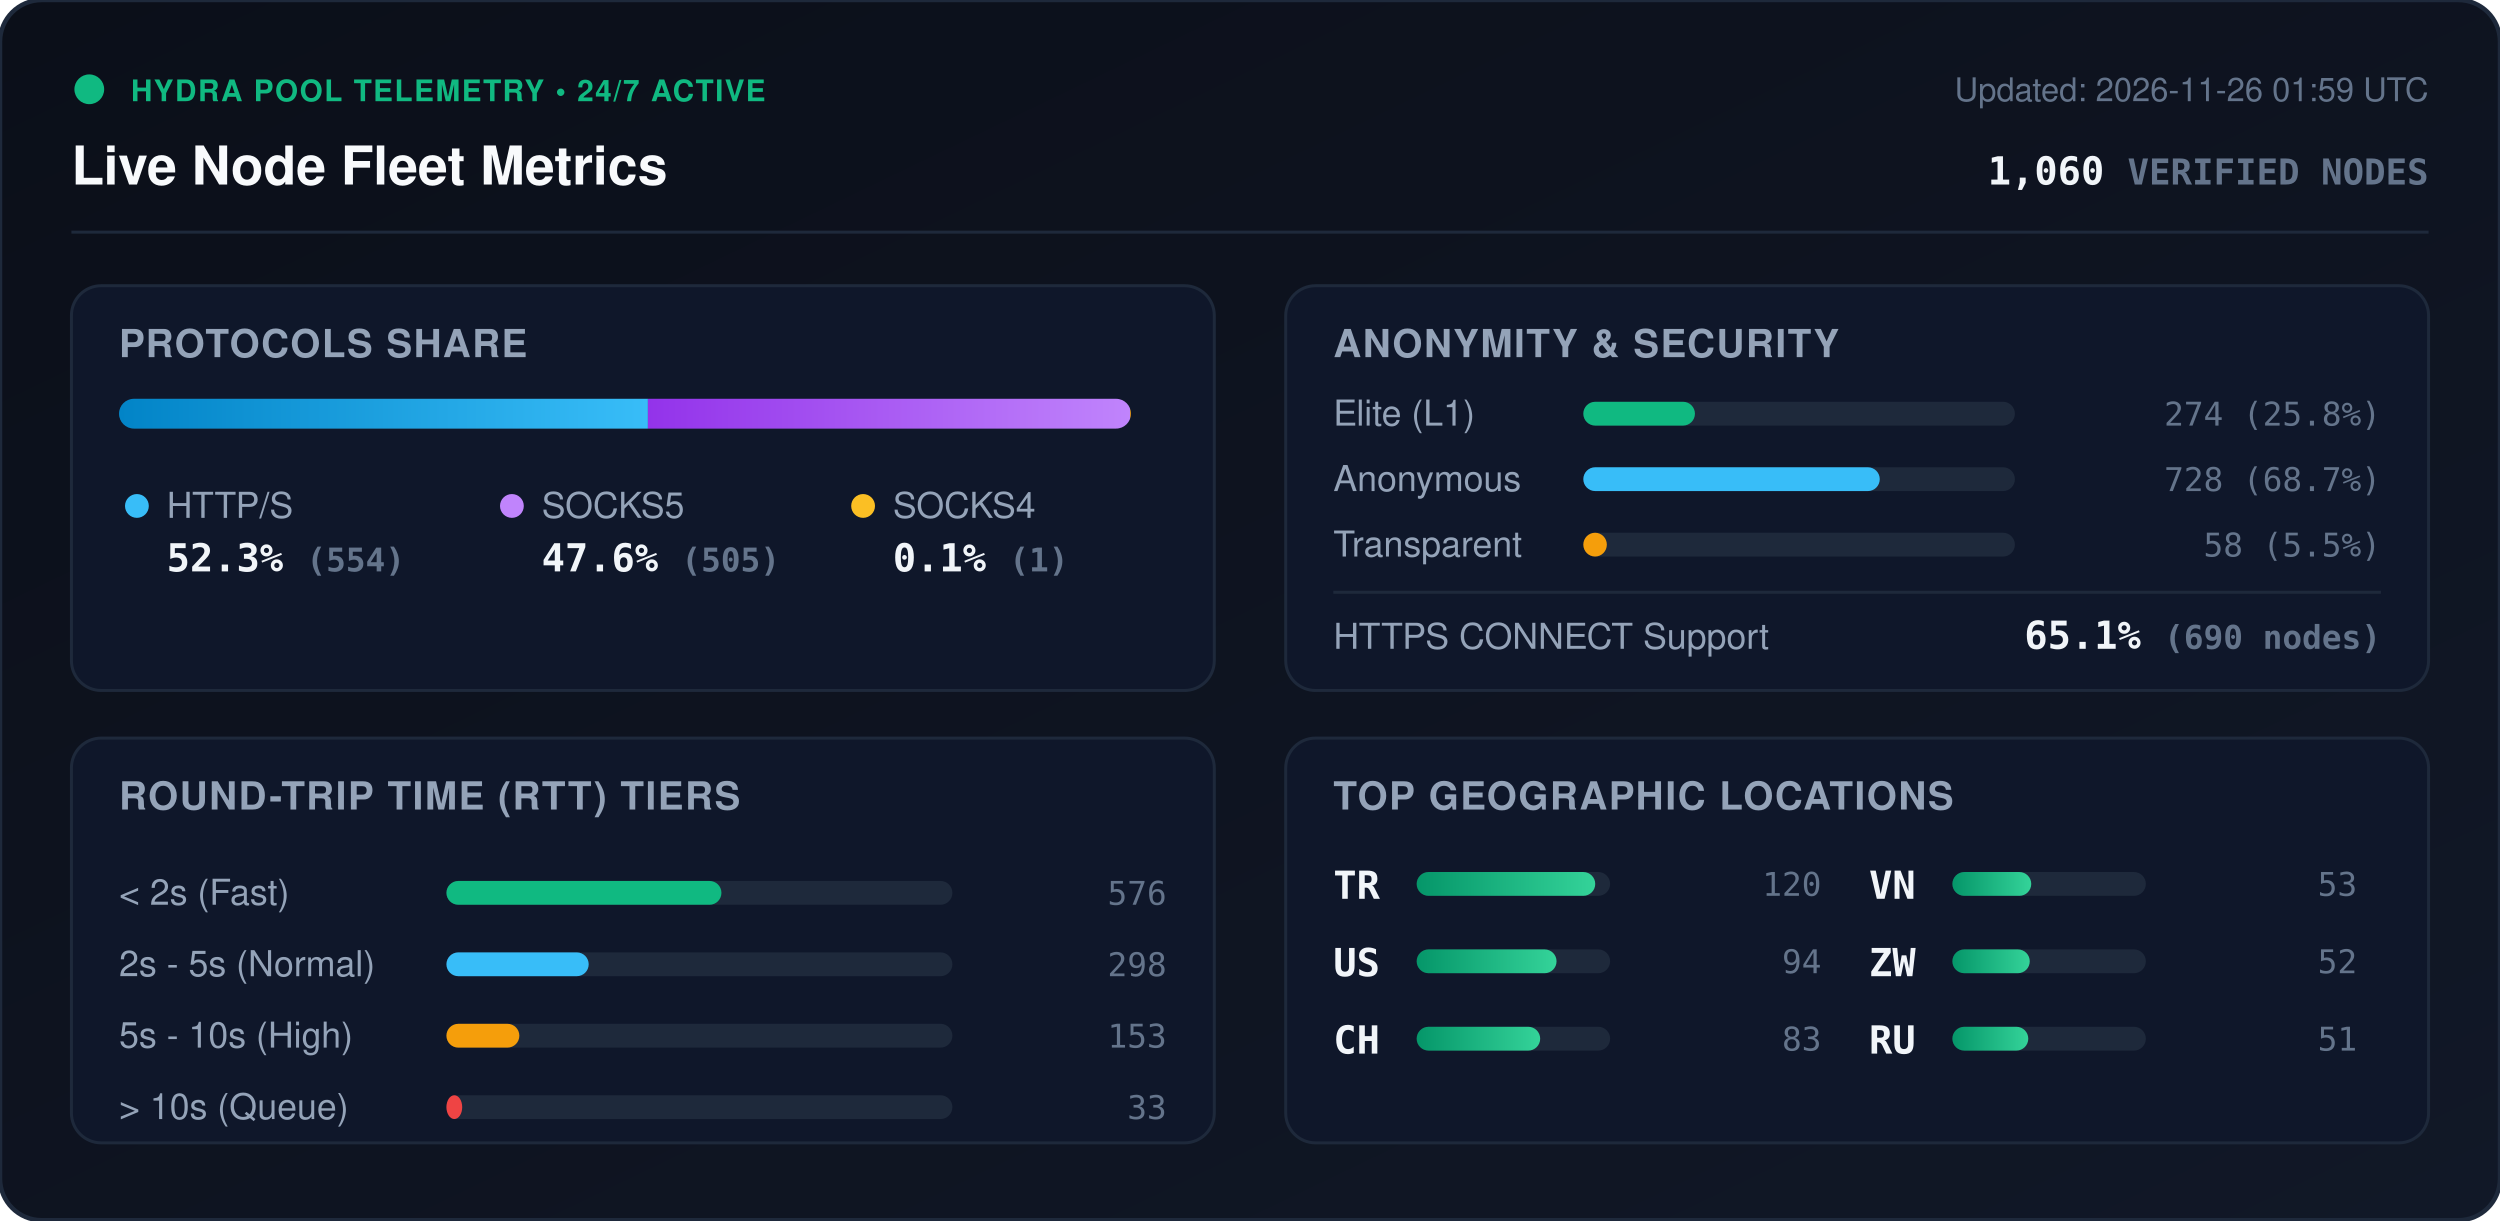
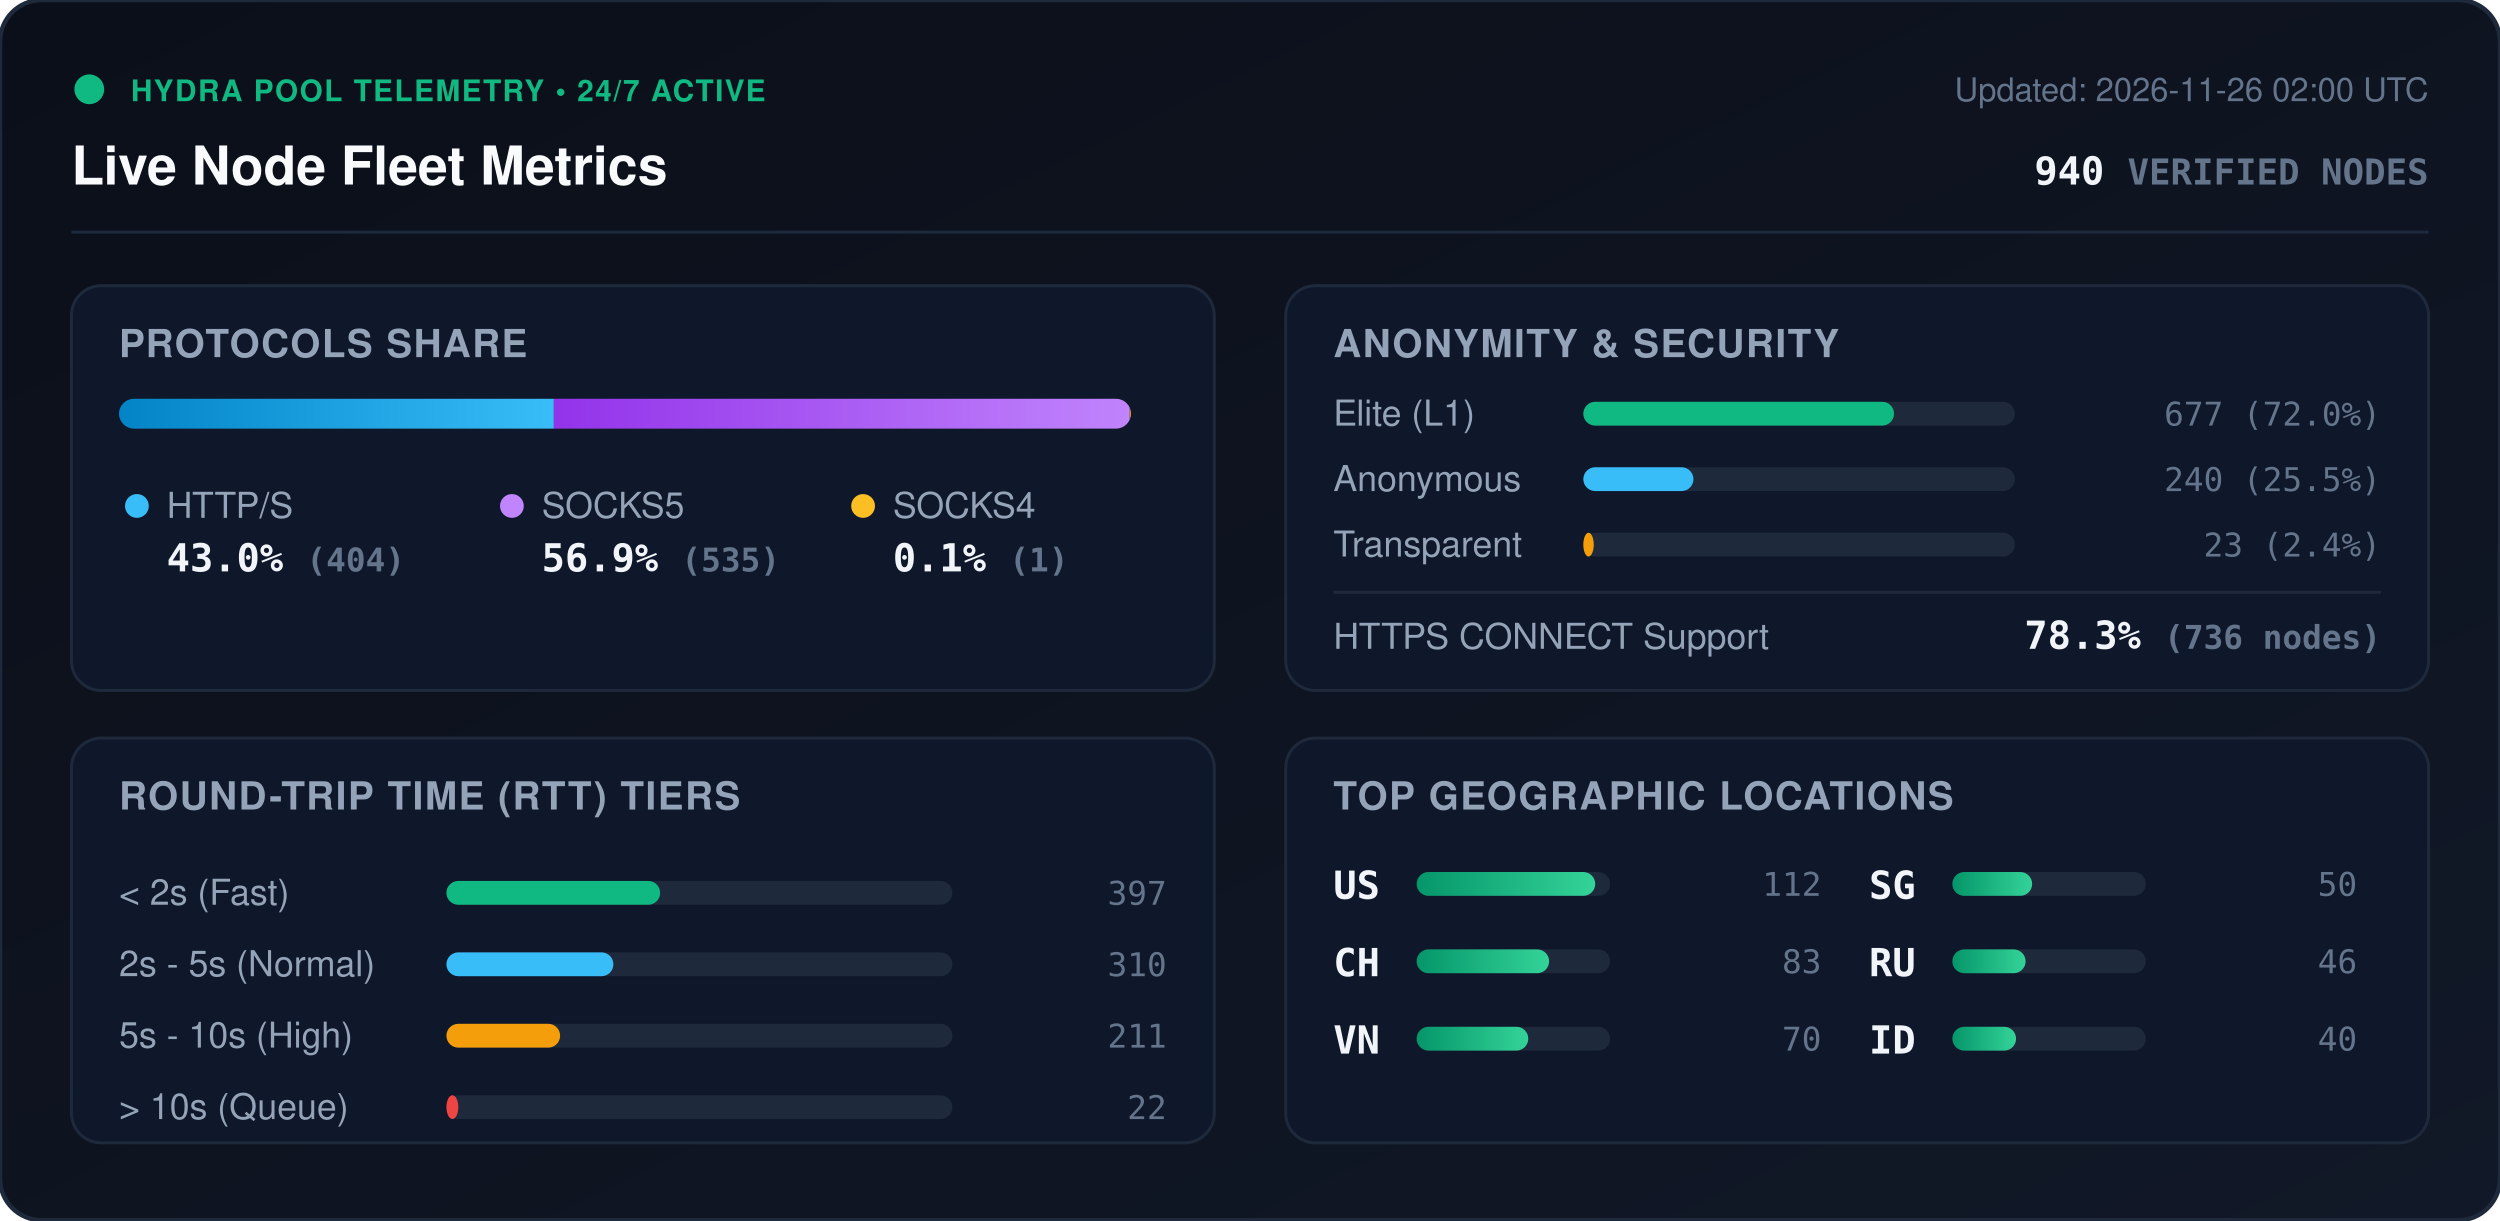
<svg xmlns="http://www.w3.org/2000/svg" viewBox="0 0 840 410" width="840" height="410" style="max-width: 100%; height: auto;">
  <defs>
    <linearGradient id="bg" x1="0%" y1="0%" x2="100%" y2="100%">
      <stop offset="0%" stop-color="#0b0f19" />
      <stop offset="100%" stop-color="#111827" />
    </linearGradient>
    <linearGradient id="bar-http" x1="0%" y1="0%" x2="100%" y2="0%">
      <stop offset="0%" stop-color="#0284c7" />
      <stop offset="100%" stop-color="#38bdf8" />
    </linearGradient>
    <linearGradient id="bar-socks5" x1="0%" y1="0%" x2="100%" y2="0%">
      <stop offset="0%" stop-color="#9333ea" />
      <stop offset="100%" stop-color="#c084fc" />
    </linearGradient>
    <linearGradient id="bar-socks4" x1="0%" y1="0%" x2="100%" y2="0%">
      <stop offset="0%" stop-color="#d97706" />
      <stop offset="100%" stop-color="#fbbf24" />
    </linearGradient>
    <linearGradient id="bar-green" x1="0%" y1="0%" x2="100%" y2="0%">
      <stop offset="0%" stop-color="#059669" />
      <stop offset="100%" stop-color="#34d399" />
    </linearGradient>
    <clipPath id="prog-track-clip">
      <rect width="340.0" height="10" rx="5" />
    </clipPath>
    <style>
      .title { font: 700 18px -apple-system, BlinkMacSystemFont, 'Segoe UI', Helvetica, Arial, sans-serif; fill: #f8fafc; }
      .sub { font: 500 11px -apple-system, BlinkMacSystemFont, 'Segoe UI', Helvetica, Arial, sans-serif; fill: #64748b; }
      .section-hdr { font: 600 13px -apple-system, BlinkMacSystemFont, 'Segoe UI', Helvetica, Arial, sans-serif; fill: #94a3b8; letter-spacing: 0.5px; }
      .metric-val { font: 700 13px -apple-system, BlinkMacSystemFont, 'Segoe UI', Helvetica, Arial, sans-serif; fill: #f1f5f9; }
      .metric-lbl { font: 500 12px -apple-system, BlinkMacSystemFont, 'Segoe UI', Helvetica, Arial, sans-serif; fill: #94a3b8; }
      .badge-txt { font: 700 10px -apple-system, BlinkMacSystemFont, 'Segoe UI', Helvetica, Arial, sans-serif; fill: #10b981; letter-spacing: 0.5px; }
      .mono { font-family: ui-monospace, SFMono-Regular, Menlo, Monaco, Consolas, monospace; }
      .pulse { animation: beacon 2s infinite ease-in-out; }
      @keyframes beacon { 0%, 100% { opacity: 1; } 50% { opacity: 0.35; } }
    </style>
  </defs>
  <rect width="840" height="410" rx="14" fill="url(#bg)" stroke="#1e293b" stroke-width="1.5" />
  <g transform="translate(24, 24)">
    <circle cx="6" cy="6" r="5" fill="#10b981" class="pulse" />
    <text x="20" y="10" class="badge-txt">HYDRA POOL TELEMETRY • 24/7 ACTIVE</text>
    <text x="0" y="38" class="title">Live Node Fleet Metrics</text>
-     <text x="792" y="10" text-anchor="end" class="sub">Updated: 2026-11-26 01:59 UTC</text>
-     <text x="792" y="38" text-anchor="end" class="metric-val mono" fill="#38bdf8">1,060 <tspan font-size="12" fill="#64748b">VERIFIED NODES</tspan>
+     <text x="792" y="10" text-anchor="end" class="sub">Updated: 2026-11-26 02:00 UTC</text>
+     <text x="792" y="38" text-anchor="end" class="metric-val mono" fill="#38bdf8">940 <tspan font-size="12" fill="#64748b">VERIFIED NODES</tspan>
    </text>
  </g>
  <line x1="24" y1="78" x2="816" y2="78" stroke="#1e293b" stroke-width="1" />
  <g transform="translate(24, 96)">
    <rect width="384" height="136" rx="10" fill="#0f172a" stroke="#1e293b" />
    <text x="16" y="24" class="section-hdr">PROTOCOLS SHARE</text>
    <g transform="translate(16, 38)">
      <rect width="340.0" height="10" rx="5" fill="#1e293b" />
      <g clip-path="url(#prog-track-clip)">
-         <rect x="0" width="177.7" height="10" fill="url(#bar-http)" />
-         <rect x="177.7" width="162.0" height="10" fill="url(#bar-socks5)" />
-         <rect x="339.7" width="0.3" height="10" fill="url(#bar-socks4)" />
+         <rect x="0" width="146.1" height="10" fill="url(#bar-http)" />
+         <rect x="146.1" width="193.5" height="10" fill="url(#bar-socks5)" />
+         <rect x="339.6" width="0.4" height="10" fill="url(#bar-socks4)" />
      </g>
    </g>
    <g transform="translate(16, 68)">
      <circle cx="6" cy="6" r="4" fill="#38bdf8" />
      <text x="16" y="10" class="metric-lbl">HTTP/S</text>
-       <text x="16" y="28" class="metric-val mono">52.3% <tspan font-size="11" fill="#64748b">(554)</tspan>
+       <text x="16" y="28" class="metric-val mono">43.0% <tspan font-size="11" fill="#64748b">(404)</tspan>
      </text>
      <circle cx="132" cy="6" r="4" fill="#c084fc" />
      <text x="142" y="10" class="metric-lbl">SOCKS5</text>
-       <text x="142" y="28" class="metric-val mono">47.6% <tspan font-size="11" fill="#64748b">(505)</tspan>
+       <text x="142" y="28" class="metric-val mono">56.9% <tspan font-size="11" fill="#64748b">(535)</tspan>
      </text>
      <circle cx="250" cy="6" r="4" fill="#fbbf24" />
      <text x="260" y="10" class="metric-lbl">SOCKS4</text>
      <text x="260" y="28" class="metric-val mono">0.1% <tspan font-size="11" fill="#64748b">(1)</tspan>
      </text>
    </g>
  </g>
  <g transform="translate(432, 96)">
    <rect width="384" height="136" rx="10" fill="#0f172a" stroke="#1e293b" />
    <text x="16" y="24" class="section-hdr">ANONYMITY &amp; SECURITY</text>
    <text x="16" y="47" class="metric-lbl">Elite (L1)</text>
    <rect x="100" y="39" width="145.0" height="8" rx="4" fill="#1e293b" />
-     <rect x="100" y="39" width="37.5" height="8" rx="4" fill="#10b981" />
-     <text x="368" y="47" text-anchor="end" class="mono sub" fill="#e2e8f0">274 (25.8%)</text>
+     <rect x="100" y="39" width="104.4" height="8" rx="4" fill="#10b981" />
+     <text x="368" y="47" text-anchor="end" class="mono sub" fill="#e2e8f0">677 (72.0%)</text>
    <text x="16" y="69" class="metric-lbl">Anonymous</text>
    <rect x="100" y="61" width="145.0" height="8" rx="4" fill="#1e293b" />
-     <rect x="100" y="61" width="99.6" height="8" rx="4" fill="#38bdf8" />
-     <text x="368" y="69" text-anchor="end" class="mono sub" fill="#e2e8f0">728 (68.7%)</text>
+     <rect x="100" y="61" width="37.0" height="8" rx="4" fill="#38bdf8" />
+     <text x="368" y="69" text-anchor="end" class="mono sub" fill="#e2e8f0">240 (25.5%)</text>
    <text x="16" y="91" class="metric-lbl">Transparent</text>
    <rect x="100" y="83" width="145.0" height="8" rx="4" fill="#1e293b" />
-     <rect x="100" y="83" width="7.9" height="8" rx="4" fill="#f59e0b" />
-     <text x="368" y="91" text-anchor="end" class="mono sub" fill="#e2e8f0">58 (5.5%)</text>
+     <rect x="100" y="83" width="3.5" height="8" rx="4" fill="#f59e0b" />
+     <text x="368" y="91" text-anchor="end" class="mono sub" fill="#e2e8f0">23 (2.4%)</text>
    <line x1="16" y1="103" x2="368" y2="103" stroke="#1e293b" stroke-width="1" />
    <text x="16" y="122" class="metric-lbl">HTTPS CONNECT Support</text>
-     <text x="368" y="122" text-anchor="end" class="metric-val mono" fill="#34d399">65.1% <tspan font-size="11" fill="#64748b">(690 nodes)</tspan>
+     <text x="368" y="122" text-anchor="end" class="metric-val mono" fill="#34d399">78.3% <tspan font-size="11" fill="#64748b">(736 nodes)</tspan>
    </text>
  </g>
  <g transform="translate(24, 248)">
    <rect width="384" height="136" rx="10" fill="#0f172a" stroke="#1e293b" />
    <text x="16" y="24" class="section-hdr">ROUND-TRIP TIME (RTT) TIERS</text>
    <g transform="translate(16, 42)">
      <text x="0" y="14" class="metric-lbl">&lt; 2s (Fast)</text>
      <rect x="110" y="6" width="170" height="8" rx="4" fill="#1e293b" />
-       <rect x="110" y="6" width="92.4" height="8" rx="4" fill="#10b981" />
-       <text x="352" y="14" text-anchor="end" class="mono sub">576</text>
+       <rect x="110" y="6" width="71.8" height="8" rx="4" fill="#10b981" />
+       <text x="352" y="14" text-anchor="end" class="mono sub">397</text>
      <text x="0" y="38" class="metric-lbl">2s - 5s (Normal)</text>
      <rect x="110" y="30" width="170" height="8" rx="4" fill="#1e293b" />
-       <rect x="110" y="30" width="47.8" height="8" rx="4" fill="#38bdf8" />
-       <text x="352" y="38" text-anchor="end" class="mono sub">298</text>
+       <rect x="110" y="30" width="56.1" height="8" rx="4" fill="#38bdf8" />
+       <text x="352" y="38" text-anchor="end" class="mono sub">310</text>
      <text x="0" y="62" class="metric-lbl">5s - 10s (High)</text>
      <rect x="110" y="54" width="170" height="8" rx="4" fill="#1e293b" />
-       <rect x="110" y="54" width="24.5" height="8" rx="4" fill="#f59e0b" />
-       <text x="352" y="62" text-anchor="end" class="mono sub">153</text>
+       <rect x="110" y="54" width="38.2" height="8" rx="4" fill="#f59e0b" />
+       <text x="352" y="62" text-anchor="end" class="mono sub">211</text>
      <text x="0" y="86" class="metric-lbl">&gt; 10s (Queue)</text>
      <rect x="110" y="78" width="170" height="8" rx="4" fill="#1e293b" />
-       <rect x="110" y="78" width="5.3" height="8" rx="4" fill="#ef4444" />
-       <text x="352" y="86" text-anchor="end" class="mono sub">33</text>
+       <rect x="110" y="78" width="4.0" height="8" rx="4" fill="#ef4444" />
+       <text x="352" y="86" text-anchor="end" class="mono sub">22</text>
    </g>
  </g>
  <g transform="translate(432, 248)">
    <rect width="384" height="136" rx="10" fill="#0f172a" stroke="#1e293b" />
    <text x="16" y="24" class="section-hdr">TOP GEOGRAPHIC LOCATIONS</text>
    <g transform="translate(16, 42)">
      <g transform="translate(0, 0)">
-         <text x="0" y="12" class="mono metric-val" font-size="12">TR</text>
+         <text x="0" y="12" class="mono metric-val" font-size="12">US</text>
        <rect x="28" y="3" width="65" height="8" rx="4" fill="#1e293b" />
        <rect x="28" y="3" width="60.0" height="8" rx="4" fill="url(#bar-green)" />
-         <text x="164" y="11" text-anchor="end" class="mono sub">120</text>
+         <text x="164" y="11" text-anchor="end" class="mono sub">112</text>
      </g>
      <g transform="translate(0, 26)">
-         <text x="0" y="12" class="mono metric-val" font-size="12">US</text>
+         <text x="0" y="12" class="mono metric-val" font-size="12">CH</text>
        <rect x="28" y="3" width="65" height="8" rx="4" fill="#1e293b" />
-         <rect x="28" y="3" width="47.0" height="8" rx="4" fill="url(#bar-green)" />
-         <text x="164" y="11" text-anchor="end" class="mono sub">94</text>
+         <rect x="28" y="3" width="44.5" height="8" rx="4" fill="url(#bar-green)" />
+         <text x="164" y="11" text-anchor="end" class="mono sub">83</text>
      </g>
      <g transform="translate(0, 52)">
-         <text x="0" y="12" class="mono metric-val" font-size="12">CH</text>
+         <text x="0" y="12" class="mono metric-val" font-size="12">VN</text>
        <rect x="28" y="3" width="65" height="8" rx="4" fill="#1e293b" />
-         <rect x="28" y="3" width="41.5" height="8" rx="4" fill="url(#bar-green)" />
-         <text x="164" y="11" text-anchor="end" class="mono sub">83</text>
+         <rect x="28" y="3" width="37.5" height="8" rx="4" fill="url(#bar-green)" />
+         <text x="164" y="11" text-anchor="end" class="mono sub">70</text>
      </g>
      <g transform="translate(180, 0)">
-         <text x="0" y="12" class="mono metric-val" font-size="12">VN</text>
+         <text x="0" y="12" class="mono metric-val" font-size="12">SG</text>
        <rect x="28" y="3" width="65" height="8" rx="4" fill="#1e293b" />
-         <rect x="28" y="3" width="26.5" height="8" rx="4" fill="url(#bar-green)" />
-         <text x="164" y="11" text-anchor="end" class="mono sub">53</text>
+         <rect x="28" y="3" width="26.8" height="8" rx="4" fill="url(#bar-green)" />
+         <text x="164" y="11" text-anchor="end" class="mono sub">50</text>
      </g>
      <g transform="translate(180, 26)">
-         <text x="0" y="12" class="mono metric-val" font-size="12">ZW</text>
+         <text x="0" y="12" class="mono metric-val" font-size="12">RU</text>
        <rect x="28" y="3" width="65" height="8" rx="4" fill="#1e293b" />
-         <rect x="28" y="3" width="26.0" height="8" rx="4" fill="url(#bar-green)" />
-         <text x="164" y="11" text-anchor="end" class="mono sub">52</text>
+         <rect x="28" y="3" width="24.6" height="8" rx="4" fill="url(#bar-green)" />
+         <text x="164" y="11" text-anchor="end" class="mono sub">46</text>
      </g>
      <g transform="translate(180, 52)">
-         <text x="0" y="12" class="mono metric-val" font-size="12">RU</text>
+         <text x="0" y="12" class="mono metric-val" font-size="12">ID</text>
        <rect x="28" y="3" width="65" height="8" rx="4" fill="#1e293b" />
-         <rect x="28" y="3" width="25.5" height="8" rx="4" fill="url(#bar-green)" />
-         <text x="164" y="11" text-anchor="end" class="mono sub">51</text>
+         <rect x="28" y="3" width="21.4" height="8" rx="4" fill="url(#bar-green)" />
+         <text x="164" y="11" text-anchor="end" class="mono sub">40</text>
      </g>
    </g>
  </g>
</svg>
